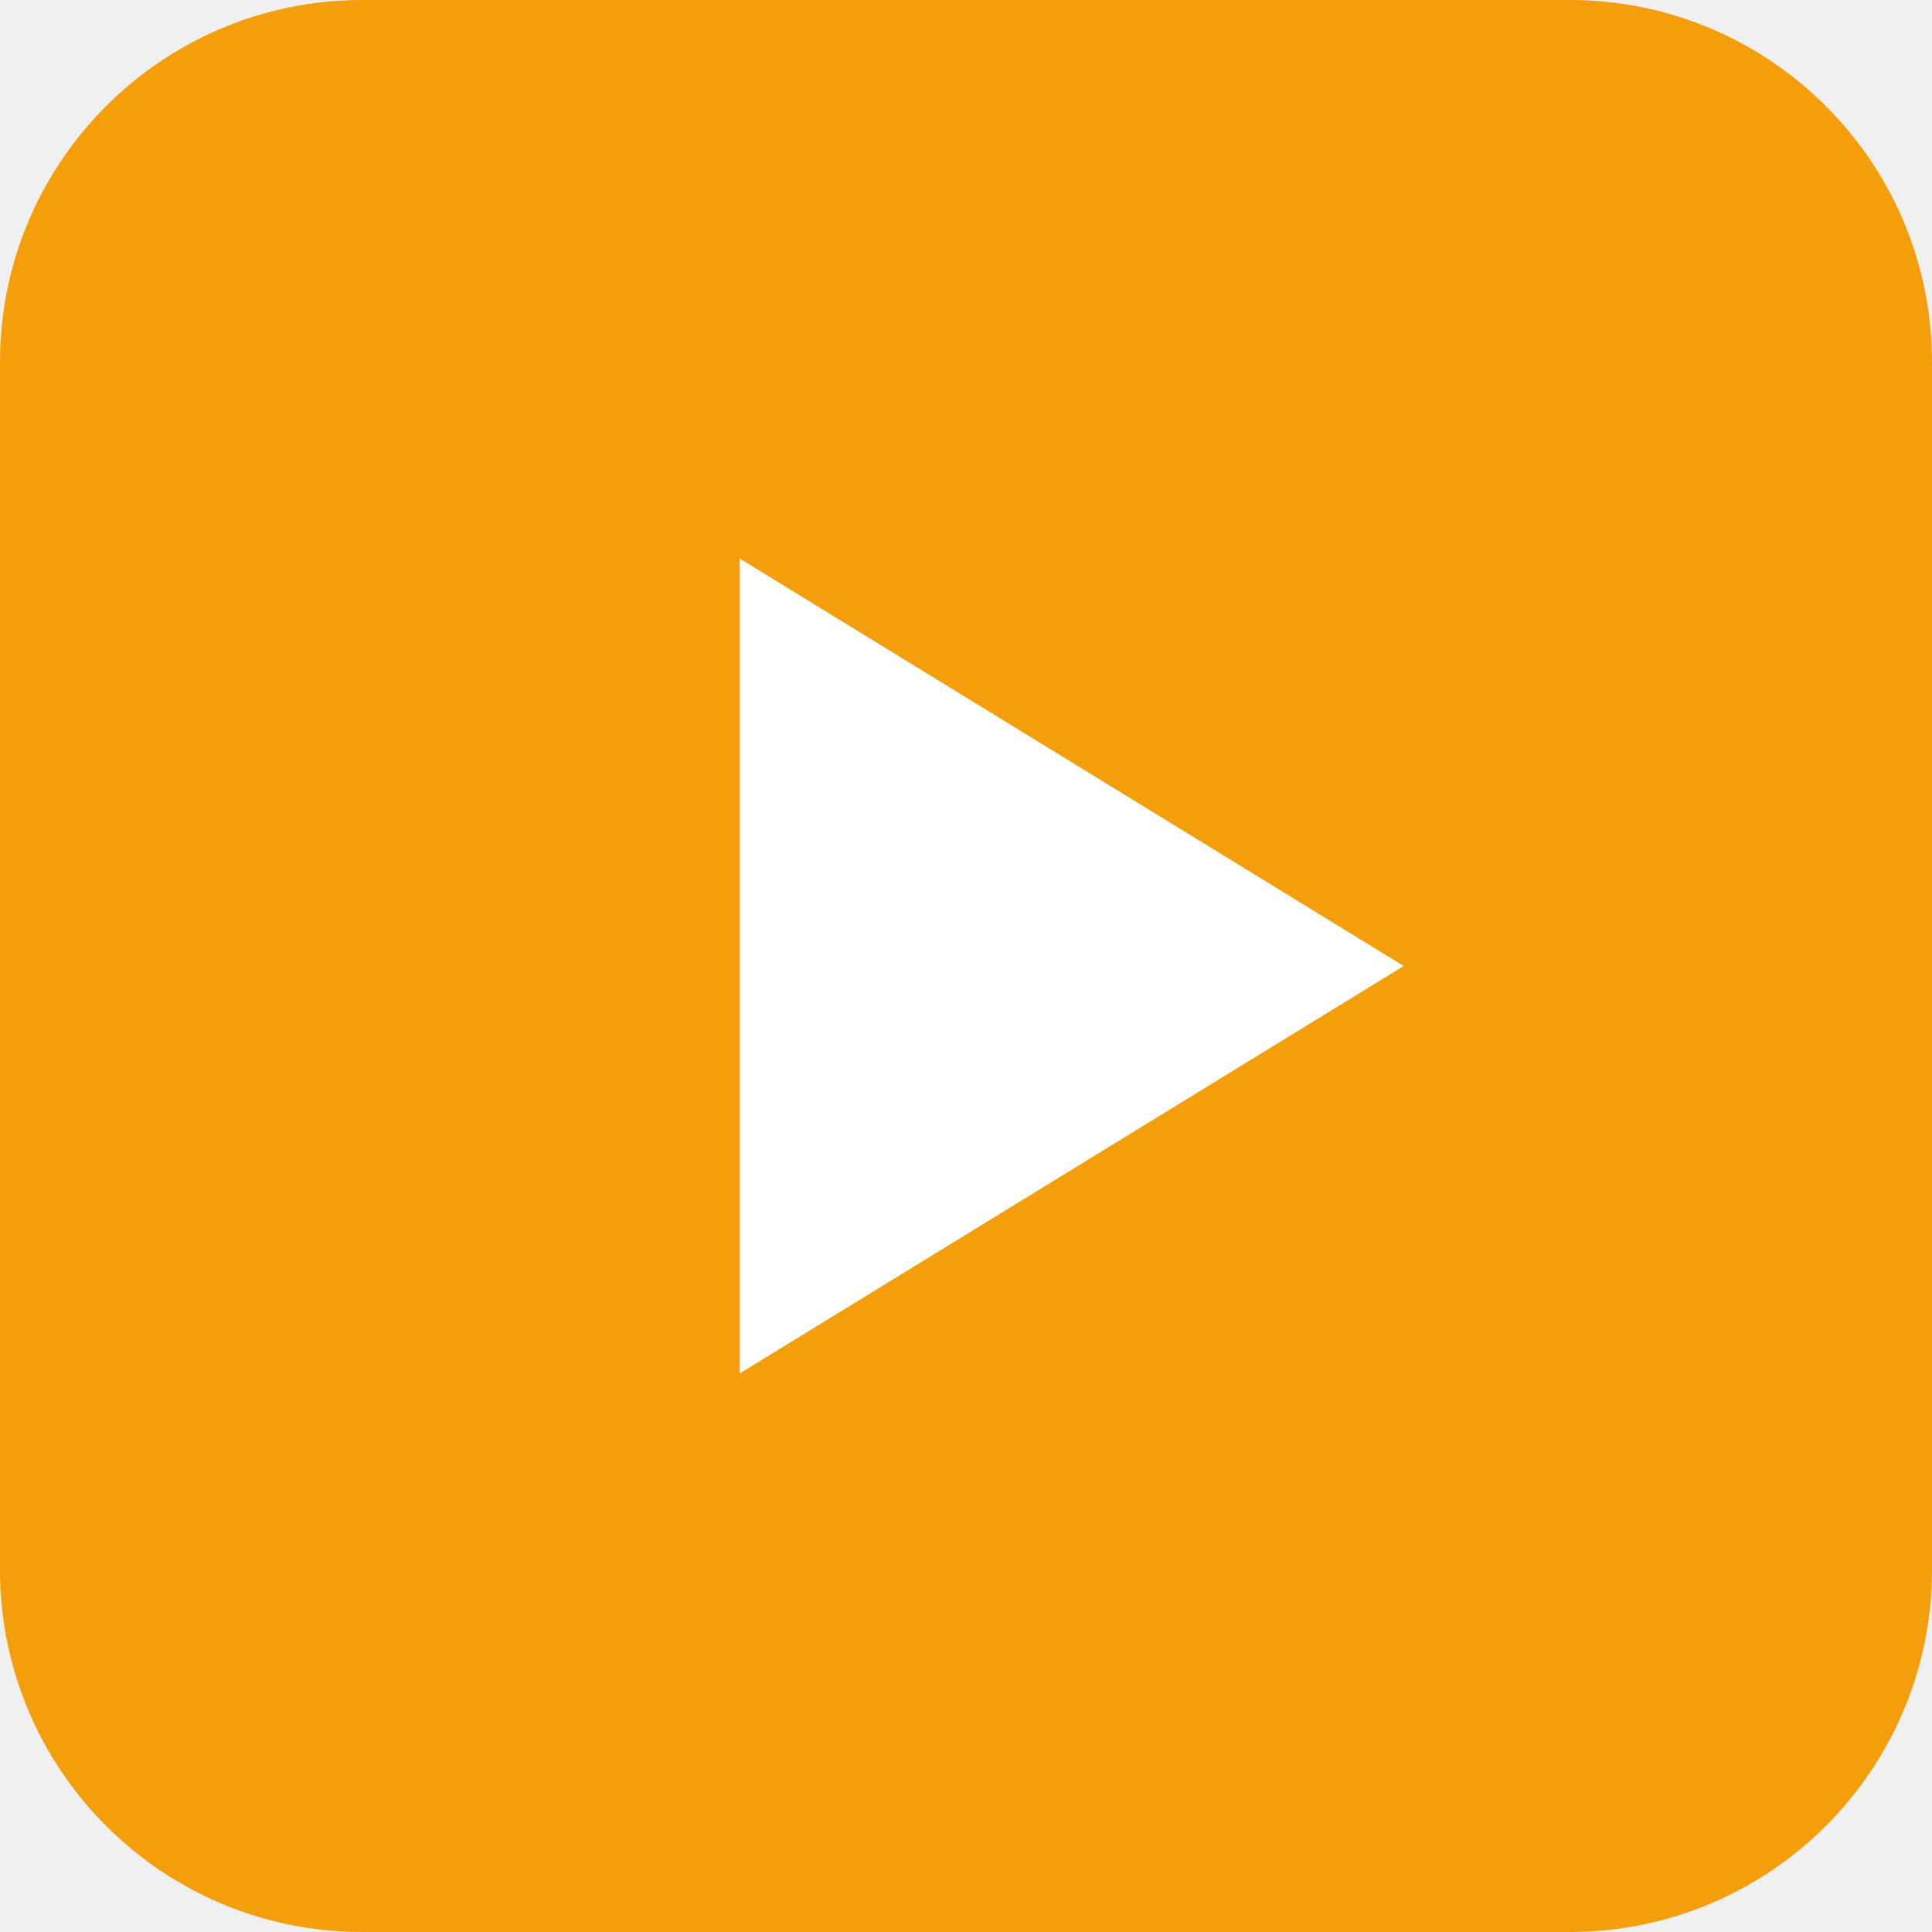
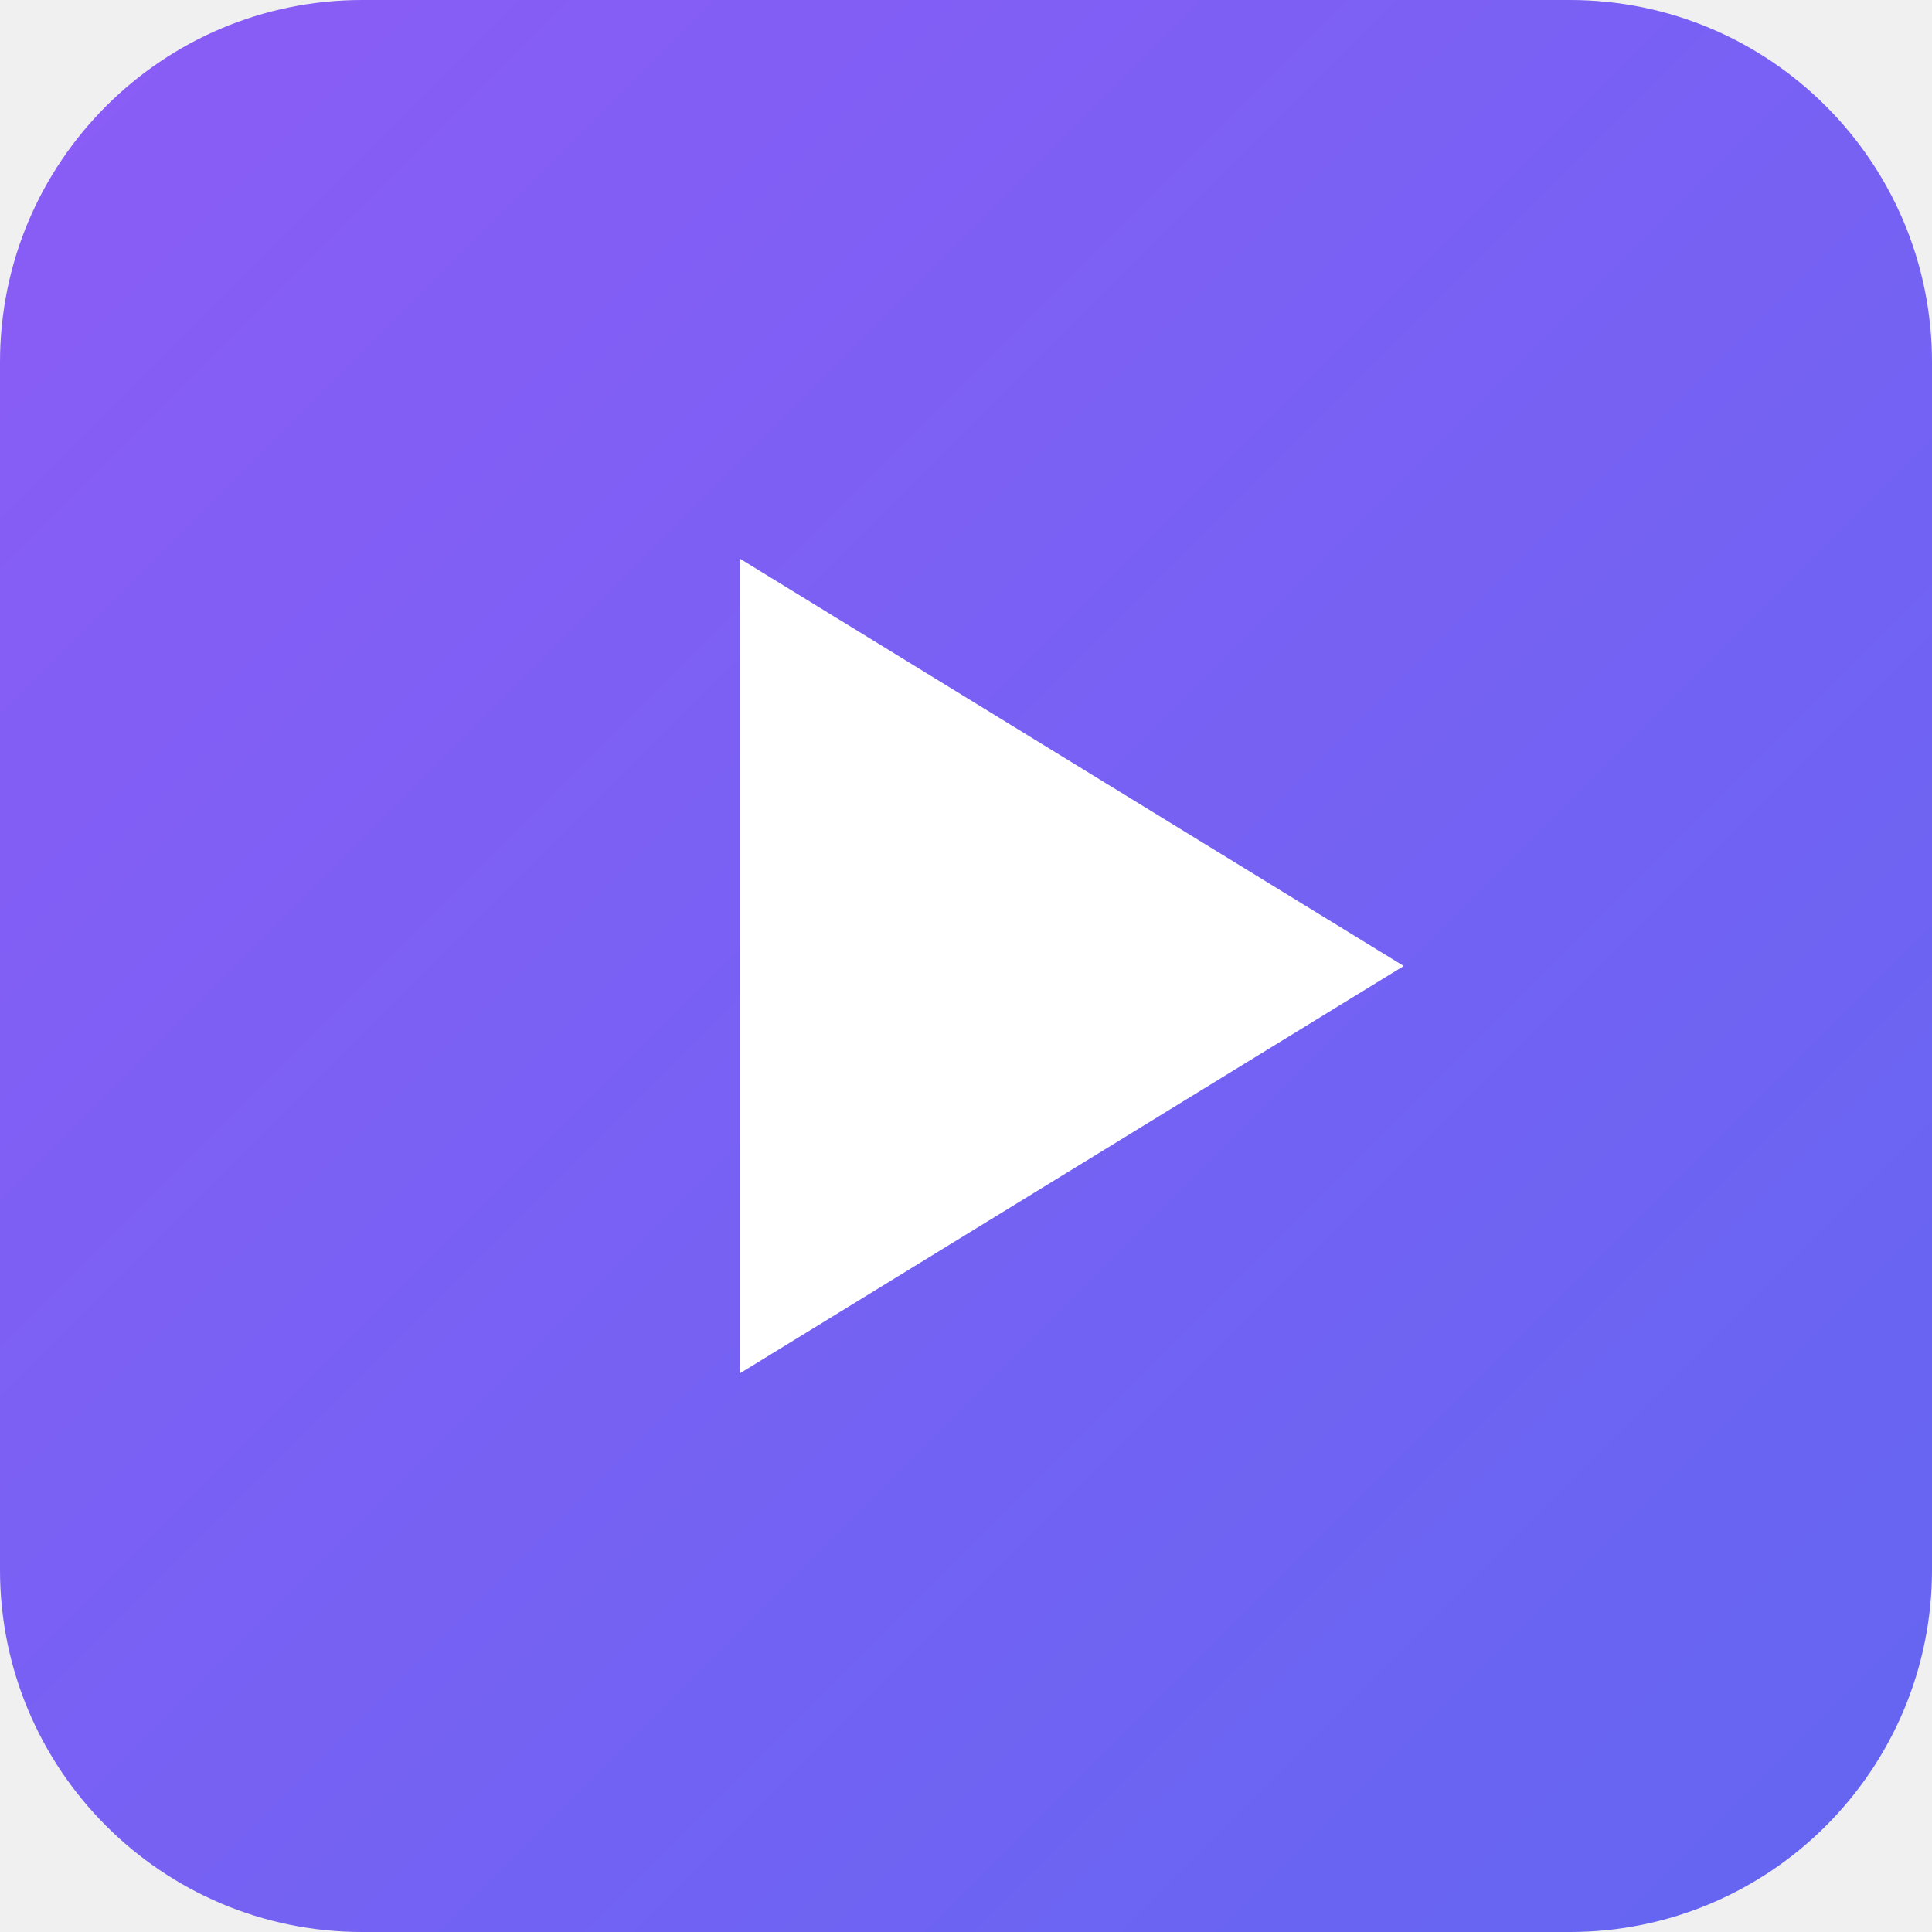
<svg xmlns="http://www.w3.org/2000/svg" viewBox="0 0 512 512">
-   <rect width="512" height="512" rx="96" fill="#F59E0B" />
+   <defs>
+     <linearGradient id="grad" x1="0%" y1="0%" x2="100%" y2="100%">
+       <stop offset="0%" style="stop-color:#8B5CF6" />
+       <stop offset="100%" style="stop-color:#6366F1" />
+     </linearGradient>
+   </defs>
+   <rect width="512" height="512" rx="96" fill="url(#grad)" />
  <path d="M196 148v216l176-108z" fill="#fff" />
</svg>
